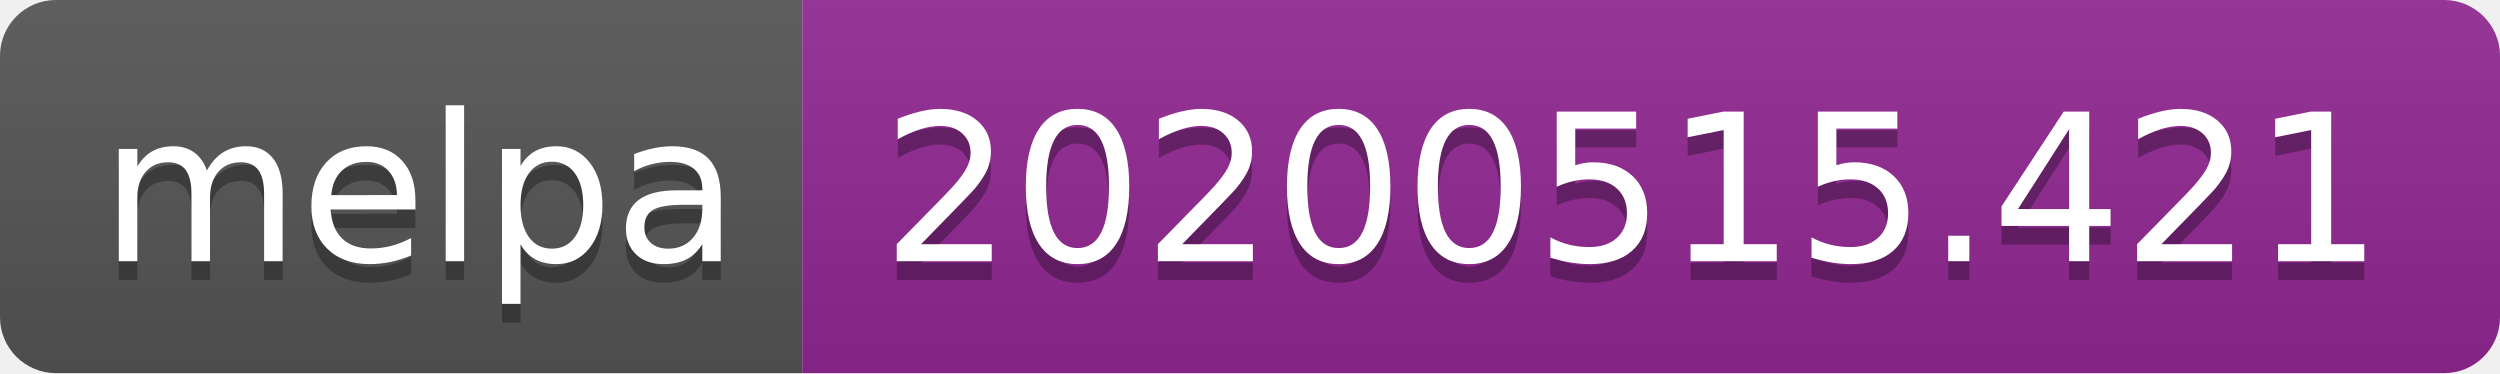
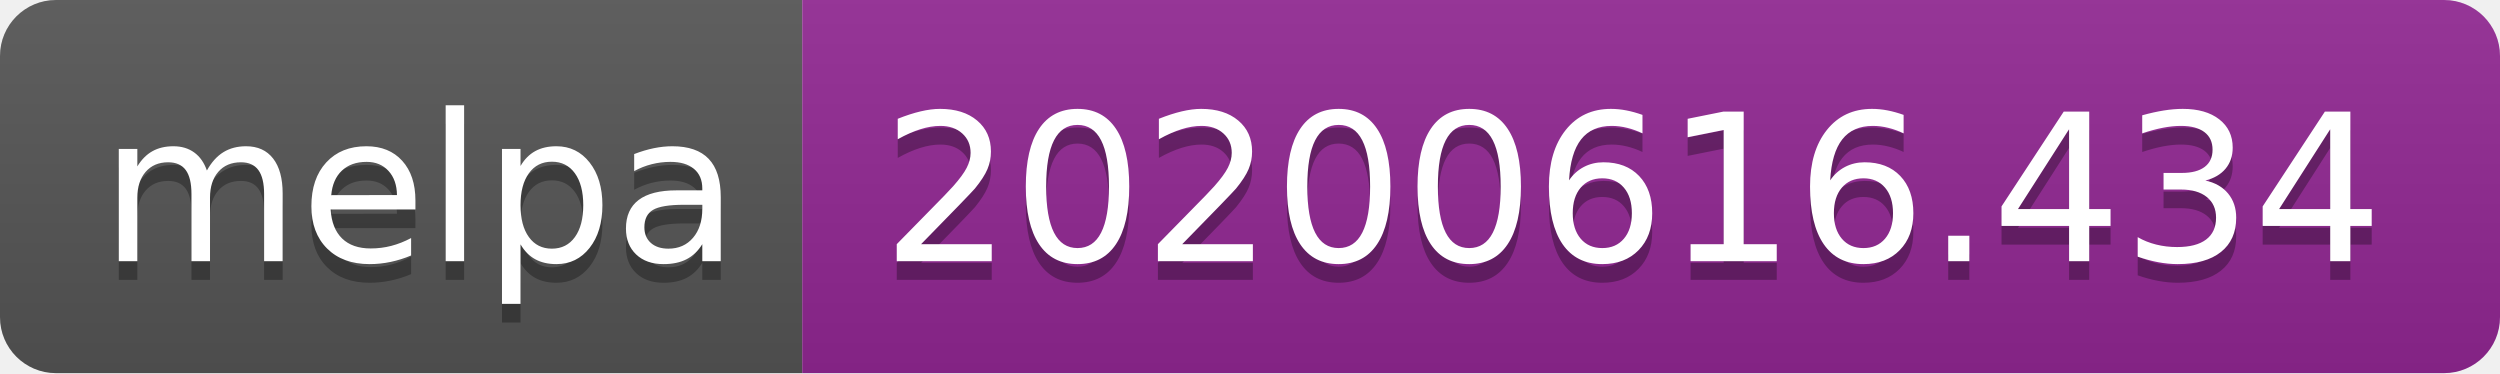
<svg xmlns="http://www.w3.org/2000/svg" width="134" height="20">
  <linearGradient id="s" x2="0" y2="100%">
    <stop offset="0" stop-color="#bbb" stop-opacity=".1" />
    <stop offset="1" stop-opacity=".1" />
  </linearGradient>
  <clipPath id="r">
    <rect width="134" height="20" rx="3" fill="#fff" />
  </clipPath>
  <g clip-path="url(#r)">
    <rect width="43" height="20" fill="#555" />
    <rect x="43" width="91" height="20" fill="#922793" />
    <rect width="134" height="20" fill="url(#s)" />
  </g>
  <g fill="#fff" text-anchor="middle" font-family="Verdana,Geneva,DejaVu Sans,sans-serif" text-rendering="geometricPrecision" font-size="110">
    <text x="225" y="150" fill="#010101" fill-opacity=".3" transform="scale(.1)" textLength="330">melpa</text>
    <text x="225" y="140" transform="scale(.1)" textLength="330">melpa</text>
-     <text x="875" y="150" fill="#010101" fill-opacity=".3" transform="scale(.1)" textLength="810">20200515.421</text>
-     <text x="875" y="140" transform="scale(.1)" textLength="810">20200515.421</text>
+     <text x="875" y="150" fill="#010101" fill-opacity=".3" transform="scale(.1)" textLength="810">20200616.434</text>
+     <text x="875" y="140" transform="scale(.1)" textLength="810">20200616.434</text>
  </g>
</svg>
